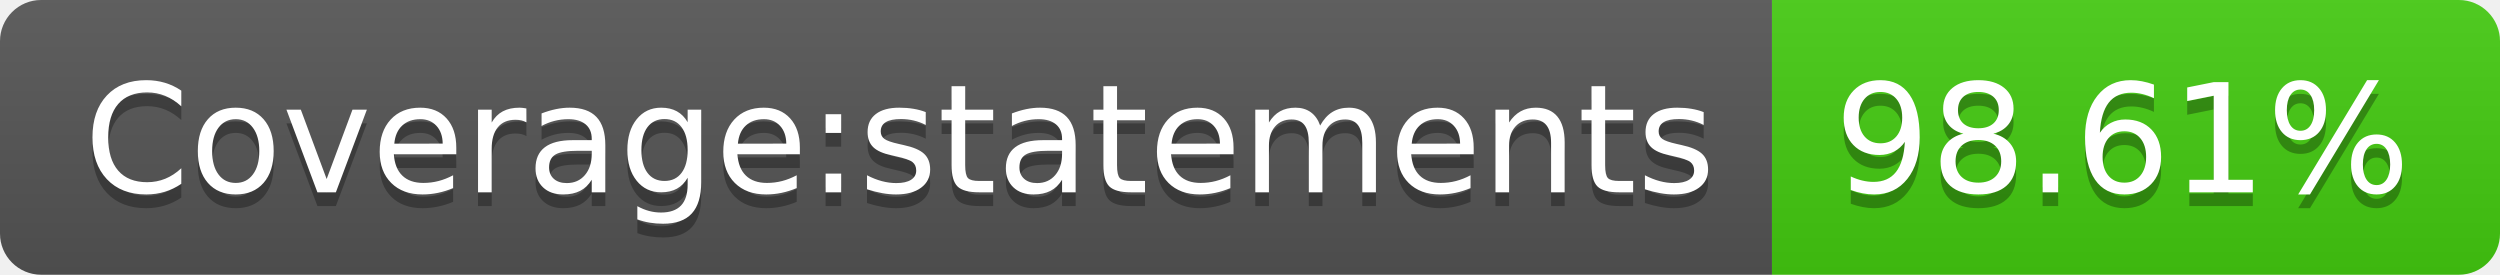
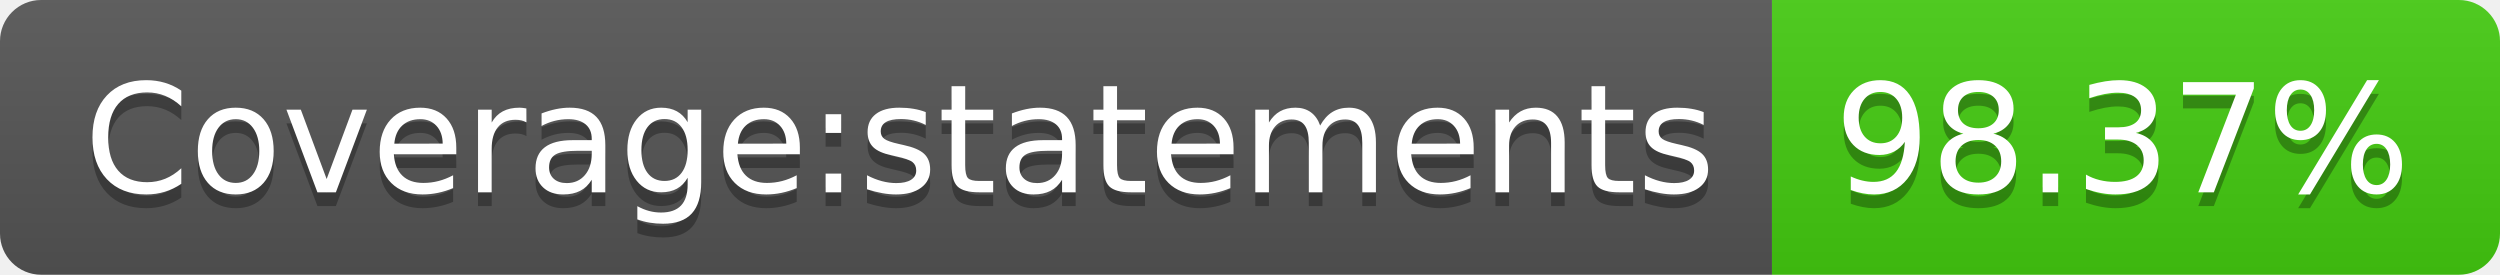
- <svg xmlns="http://www.w3.org/2000/svg" width="182" height="20" role="img" aria-label="Coverage:statements: 98.61%">
+ <svg xmlns="http://www.w3.org/2000/svg" width="182" height="20" role="img" aria-label="Coverage:statements: 98.37%">
  <linearGradient id="s" x2="0" y2="100%">
    <stop offset="0" stop-color="#bbb" stop-opacity=".1" />
    <stop offset="1" stop-opacity=".1" />
  </linearGradient>
  <clipPath id="r">
    <rect width="182" height="20" rx="3" fill="#fff" />
  </clipPath>
  <g clip-path="url(#r)">
    <rect width="129" height="20" fill="#555" />
    <rect x="129" width="53" height="20" fill="#4c1" />
    <rect width="182" height="20" fill="url(#s)" />
  </g>
  <g fill="#fff" text-anchor="middle" font-family="Verdana,Geneva,DejaVu Sans,sans-serif" text-rendering="geometricPrecision" font-size="110">
    <text aria-hidden="true" x="655" y="150" fill="#010101" fill-opacity=".3" transform="scale(.1)" textLength="1190">Coverage:statements</text>
    <text x="655" y="140" transform="scale(.1)" fill="#fff" textLength="1190">Coverage:statements</text>
-     <text aria-hidden="true" x="1545" y="150" fill="#010101" fill-opacity=".3" transform="scale(.1)" textLength="430">98.61%</text>
-     <text x="1545" y="140" transform="scale(.1)" fill="#fff" textLength="430">98.61%</text>
+     <text aria-hidden="true" x="1545" y="150" fill="#010101" fill-opacity=".3" transform="scale(.1)" textLength="430">98.37%</text>
+     <text x="1545" y="140" transform="scale(.1)" fill="#fff" textLength="430">98.37%</text>
  </g>
</svg>
